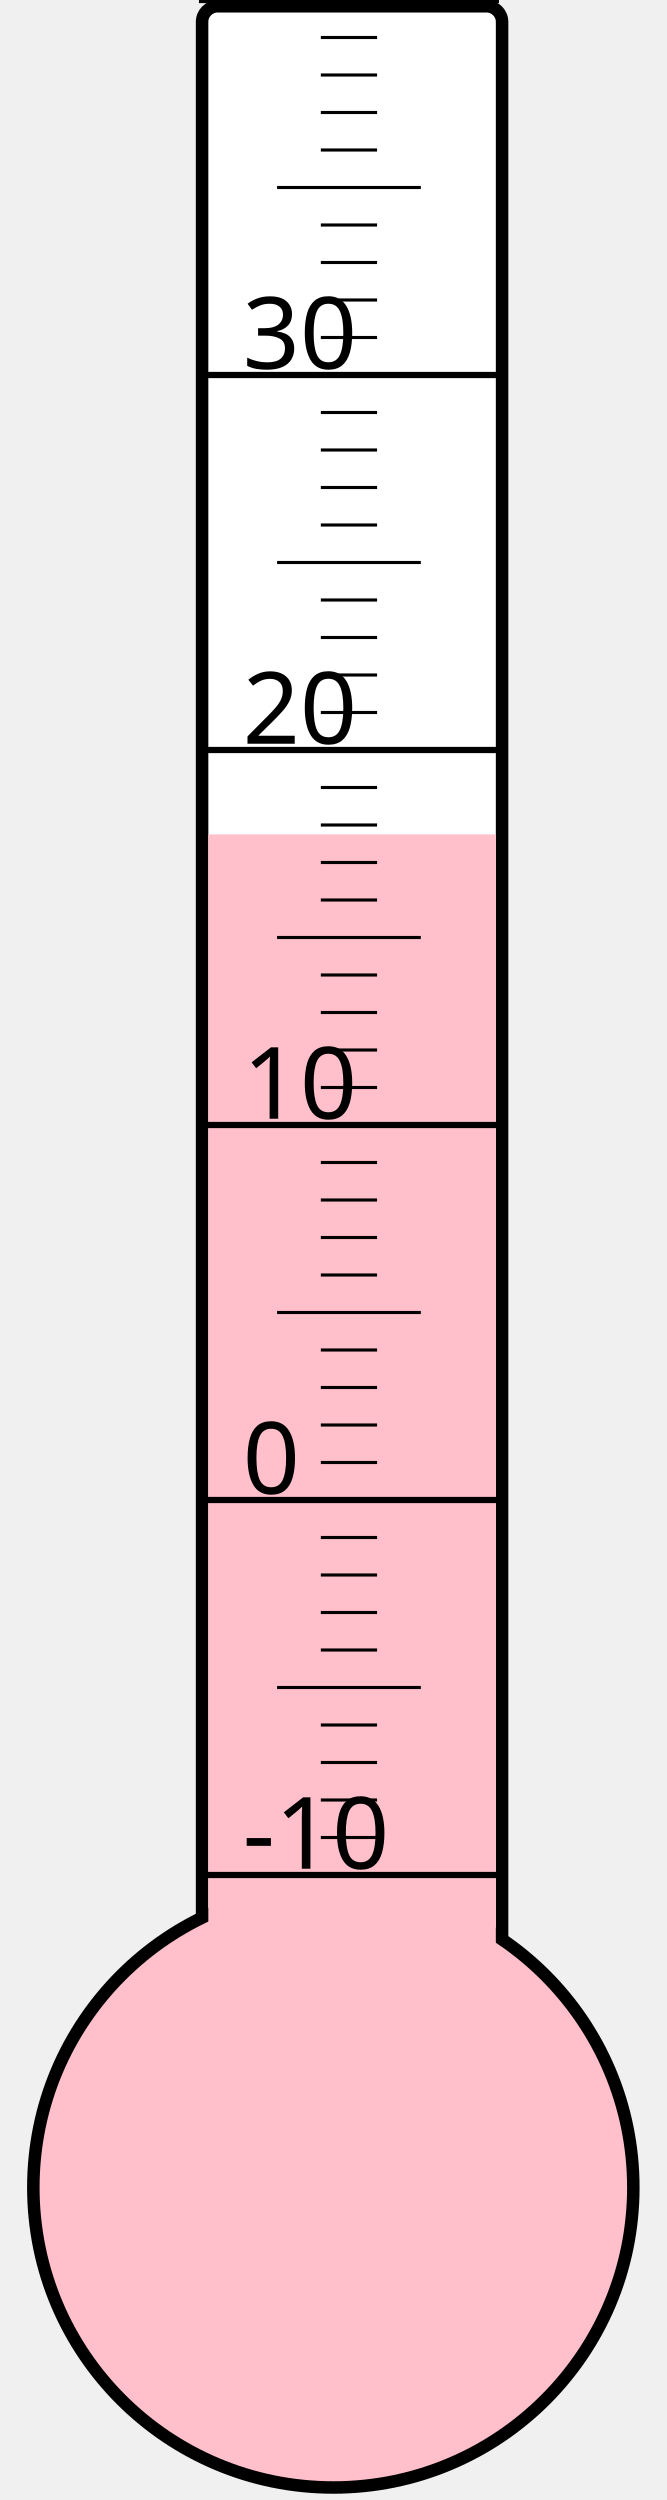
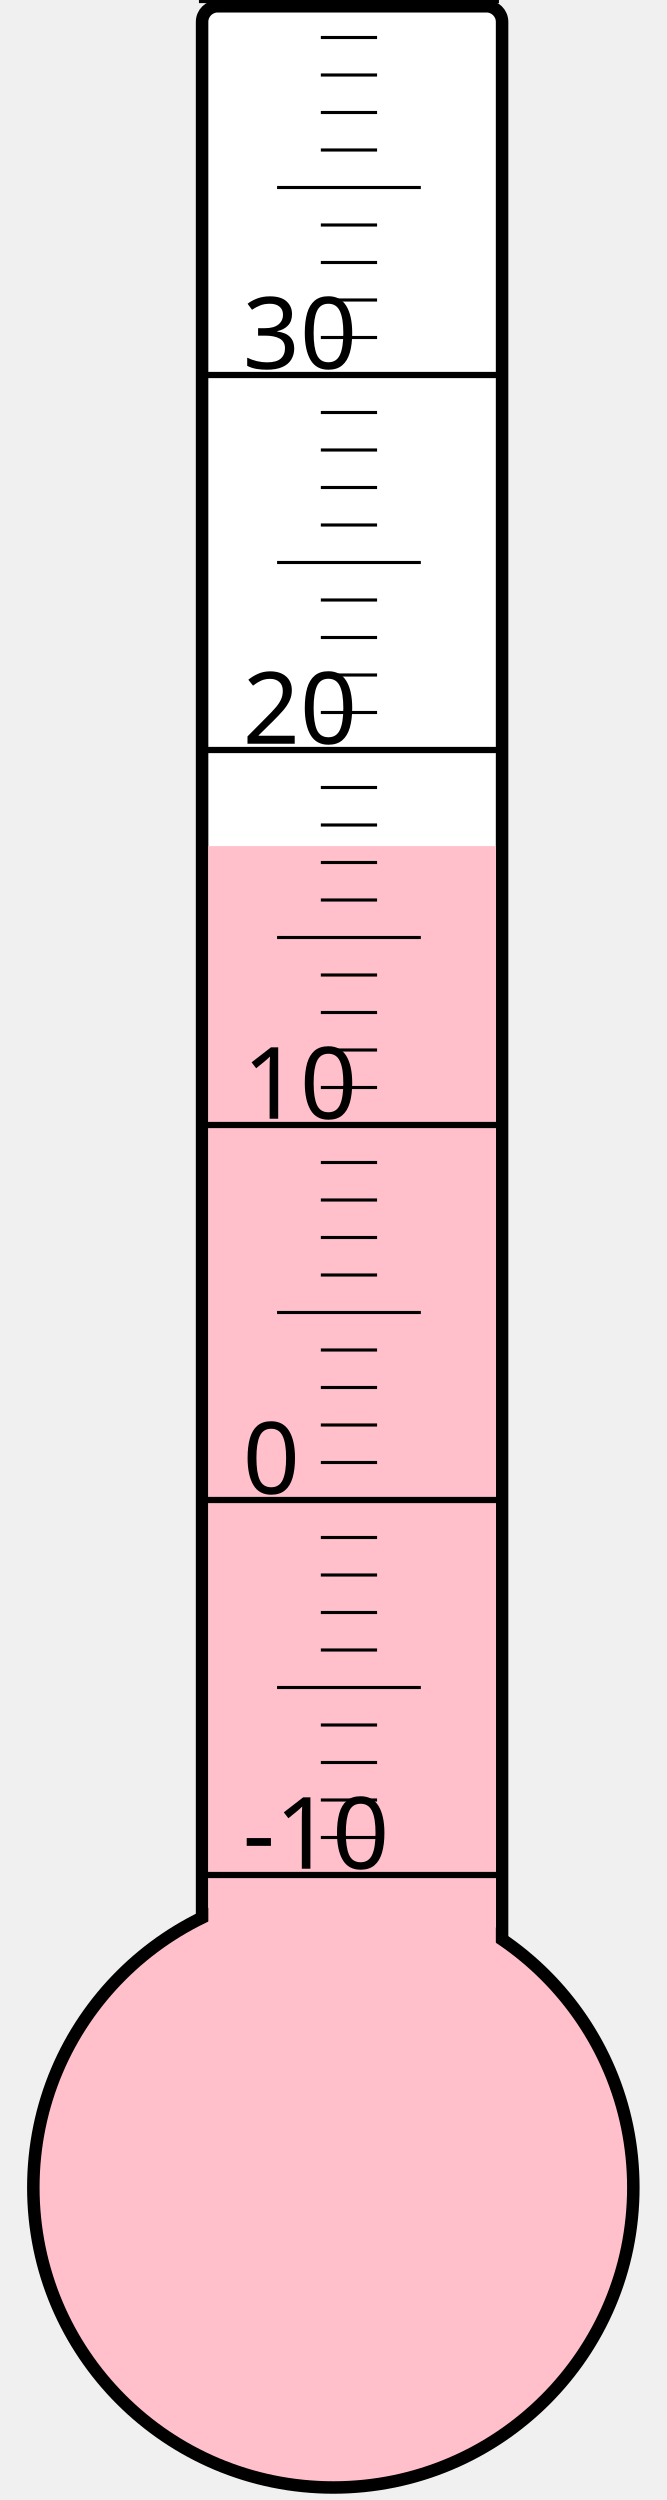
<svg xmlns="http://www.w3.org/2000/svg" width="40px" height="150px" viewBox="0 0 200 800">
  <rect width="200" height="800" x="0" y="0" style="fill: #ffffeb; fill-opacity: 0;" />
  <rect width="96" height="680" x="58" y="2" rx="5" ry="5" style="fill: white; fill-opacity: 1; stroke: black; stroke-width: 4;" />
  <circle cx="100" cy="700" r="96" style="fill: pink; stroke: black; stroke-width: 4;" />
-   <rect width="92" height="433.0" x="60" y="267.0" style="fill: pink; fill-opacity: 1; stroke-width: 0;" />
+   <rect width="92" height="429.25" x="60" y="270.75" style="fill: pink; fill-opacity: 1; stroke-width: 0;" />
  <text x="71" y="598" style="font-family: sans-serif; font-size: 24pt;">-10</text>
  <text x="71" y="478" style="font-family: sans-serif; font-size: 24pt;">0</text>
  <text x="71" y="358" style="font-family: sans-serif; font-size: 24pt;">10</text>
  <text x="71" y="238" style="font-family: sans-serif; font-size: 24pt;">20</text>
  <text x="71" y="118" style="font-family: sans-serif; font-size: 24pt;">30</text>
  <g style="stroke: black;">
    <line x1="57" y1="600" x2="153" y2="600" style="stroke-width: 2;" />
    <line x1="96" y1="588" x2="114" y2="588" style="stroke-width: 1;" />
    <line x1="96" y1="576" x2="114" y2="576" style="stroke-width: 1;" />
    <line x1="96" y1="564" x2="114" y2="564" style="stroke-width: 1;" />
    <line x1="96" y1="552" x2="114" y2="552" style="stroke-width: 1;" />
    <line x1="82" y1="540" x2="128" y2="540" style="stroke-width: 1;" />
    <line x1="96" y1="528" x2="114" y2="528" style="stroke-width: 1;" />
    <line x1="96" y1="516" x2="114" y2="516" style="stroke-width: 1;" />
    <line x1="96" y1="504" x2="114" y2="504" style="stroke-width: 1;" />
    <line x1="96" y1="492" x2="114" y2="492" style="stroke-width: 1;" />
    <line x1="57" y1="480" x2="153" y2="480" style="stroke-width: 2;" />
    <line x1="96" y1="468" x2="114" y2="468" style="stroke-width: 1;" />
    <line x1="96" y1="456" x2="114" y2="456" style="stroke-width: 1;" />
    <line x1="96" y1="444" x2="114" y2="444" style="stroke-width: 1;" />
    <line x1="96" y1="432" x2="114" y2="432" style="stroke-width: 1;" />
    <line x1="82" y1="420" x2="128" y2="420" style="stroke-width: 1;" />
    <line x1="96" y1="408" x2="114" y2="408" style="stroke-width: 1;" />
    <line x1="96" y1="396" x2="114" y2="396" style="stroke-width: 1;" />
    <line x1="96" y1="384" x2="114" y2="384" style="stroke-width: 1;" />
    <line x1="96" y1="372" x2="114" y2="372" style="stroke-width: 1;" />
    <line x1="57" y1="360" x2="153" y2="360" style="stroke-width: 2;" />
    <line x1="96" y1="348" x2="114" y2="348" style="stroke-width: 1;" />
    <line x1="96" y1="336" x2="114" y2="336" style="stroke-width: 1;" />
    <line x1="96" y1="324" x2="114" y2="324" style="stroke-width: 1;" />
    <line x1="96" y1="312" x2="114" y2="312" style="stroke-width: 1;" />
    <line x1="82" y1="300" x2="128" y2="300" style="stroke-width: 1;" />
    <line x1="96" y1="288" x2="114" y2="288" style="stroke-width: 1;" />
    <line x1="96" y1="276" x2="114" y2="276" style="stroke-width: 1;" />
    <line x1="96" y1="264" x2="114" y2="264" style="stroke-width: 1;" />
    <line x1="96" y1="252" x2="114" y2="252" style="stroke-width: 1;" />
    <line x1="57" y1="240" x2="153" y2="240" style="stroke-width: 2;" />
    <line x1="96" y1="228" x2="114" y2="228" style="stroke-width: 1;" />
    <line x1="96" y1="216" x2="114" y2="216" style="stroke-width: 1;" />
    <line x1="96" y1="204" x2="114" y2="204" style="stroke-width: 1;" />
    <line x1="96" y1="192" x2="114" y2="192" style="stroke-width: 1;" />
    <line x1="82" y1="180" x2="128" y2="180" style="stroke-width: 1;" />
    <line x1="96" y1="168" x2="114" y2="168" style="stroke-width: 1;" />
    <line x1="96" y1="156" x2="114" y2="156" style="stroke-width: 1;" />
    <line x1="96" y1="144" x2="114" y2="144" style="stroke-width: 1;" />
    <line x1="96" y1="132" x2="114" y2="132" style="stroke-width: 1;" />
    <line x1="57" y1="120" x2="153" y2="120" style="stroke-width: 2;" />
    <line x1="96" y1="108" x2="114" y2="108" style="stroke-width: 1;" />
    <line x1="96" y1="96" x2="114" y2="96" style="stroke-width: 1;" />
    <line x1="96" y1="84" x2="114" y2="84" style="stroke-width: 1;" />
    <line x1="96" y1="72" x2="114" y2="72" style="stroke-width: 1;" />
    <line x1="82" y1="60" x2="128" y2="60" style="stroke-width: 1;" />
    <line x1="96" y1="48" x2="114" y2="48" style="stroke-width: 1;" />
    <line x1="96" y1="36" x2="114" y2="36" style="stroke-width: 1;" />
    <line x1="96" y1="24" x2="114" y2="24" style="stroke-width: 1;" />
    <line x1="96" y1="12" x2="114" y2="12" style="stroke-width: 1;" />
    <line x1="57" y1="0" x2="153" y2="0" style="stroke-width: 2;" />
  </g>
</svg>
